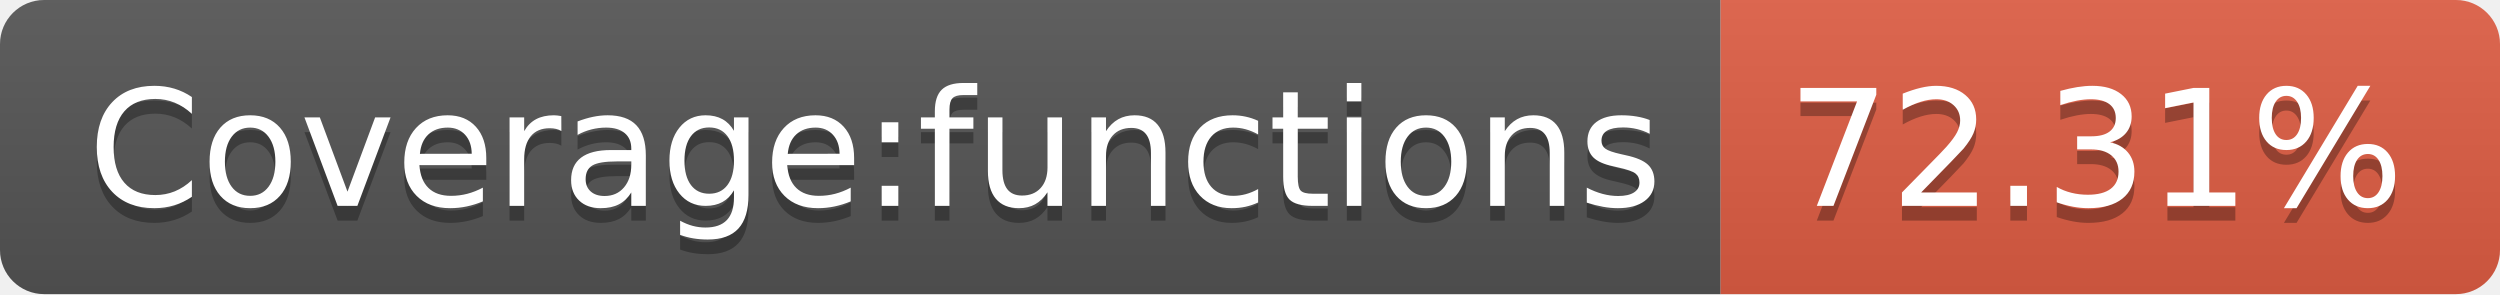
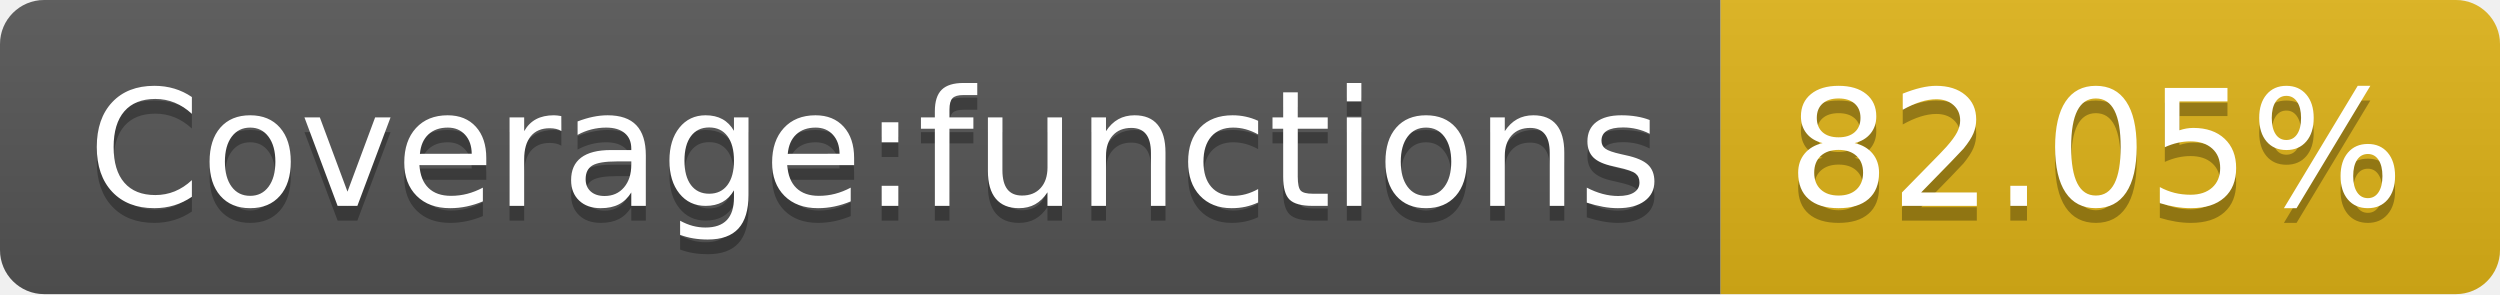
- <svg xmlns="http://www.w3.org/2000/svg" width="170" height="20" role="img" aria-label="Coverage:functions: 72.31%">
+ <svg xmlns="http://www.w3.org/2000/svg" width="170" height="20" role="img" aria-label="Coverage:functions: 82.05%">
  <linearGradient id="s" x2="0" y2="100%">
    <stop offset="0" stop-color="#bbb" stop-opacity=".1" />
    <stop offset="1" stop-opacity=".1" />
  </linearGradient>
  <clipPath id="r">
    <rect width="170" height="20" rx="3" fill="#fff" />
  </clipPath>
  <g clip-path="url(#r)">
    <rect width="117" height="20" fill="#555" />
-     <rect x="117" width="53" height="20" fill="#e05d44" />
+     <rect x="117" width="53" height="20" fill="#dfb317" />
    <rect width="170" height="20" fill="url(#s)" />
  </g>
  <g fill="#fff" text-anchor="middle" font-family="Verdana,Geneva,DejaVu Sans,sans-serif" text-rendering="geometricPrecision" font-size="110">
    <text aria-hidden="true" x="595" y="150" fill="#010101" fill-opacity=".3" transform="scale(.1)" textLength="1070">Coverage:functions</text>
    <text x="595" y="140" transform="scale(.1)" fill="#fff" textLength="1070">Coverage:functions</text>
-     <text aria-hidden="true" x="1425" y="150" fill="#010101" fill-opacity=".3" transform="scale(.1)" textLength="430">72.31%</text>
-     <text x="1425" y="140" transform="scale(.1)" fill="#fff" textLength="430">72.31%</text>
+     <text aria-hidden="true" x="1425" y="150" fill="#010101" fill-opacity=".3" transform="scale(.1)" textLength="430">82.05%</text>
+     <text x="1425" y="140" transform="scale(.1)" fill="#fff" textLength="430">82.05%</text>
  </g>
</svg>
